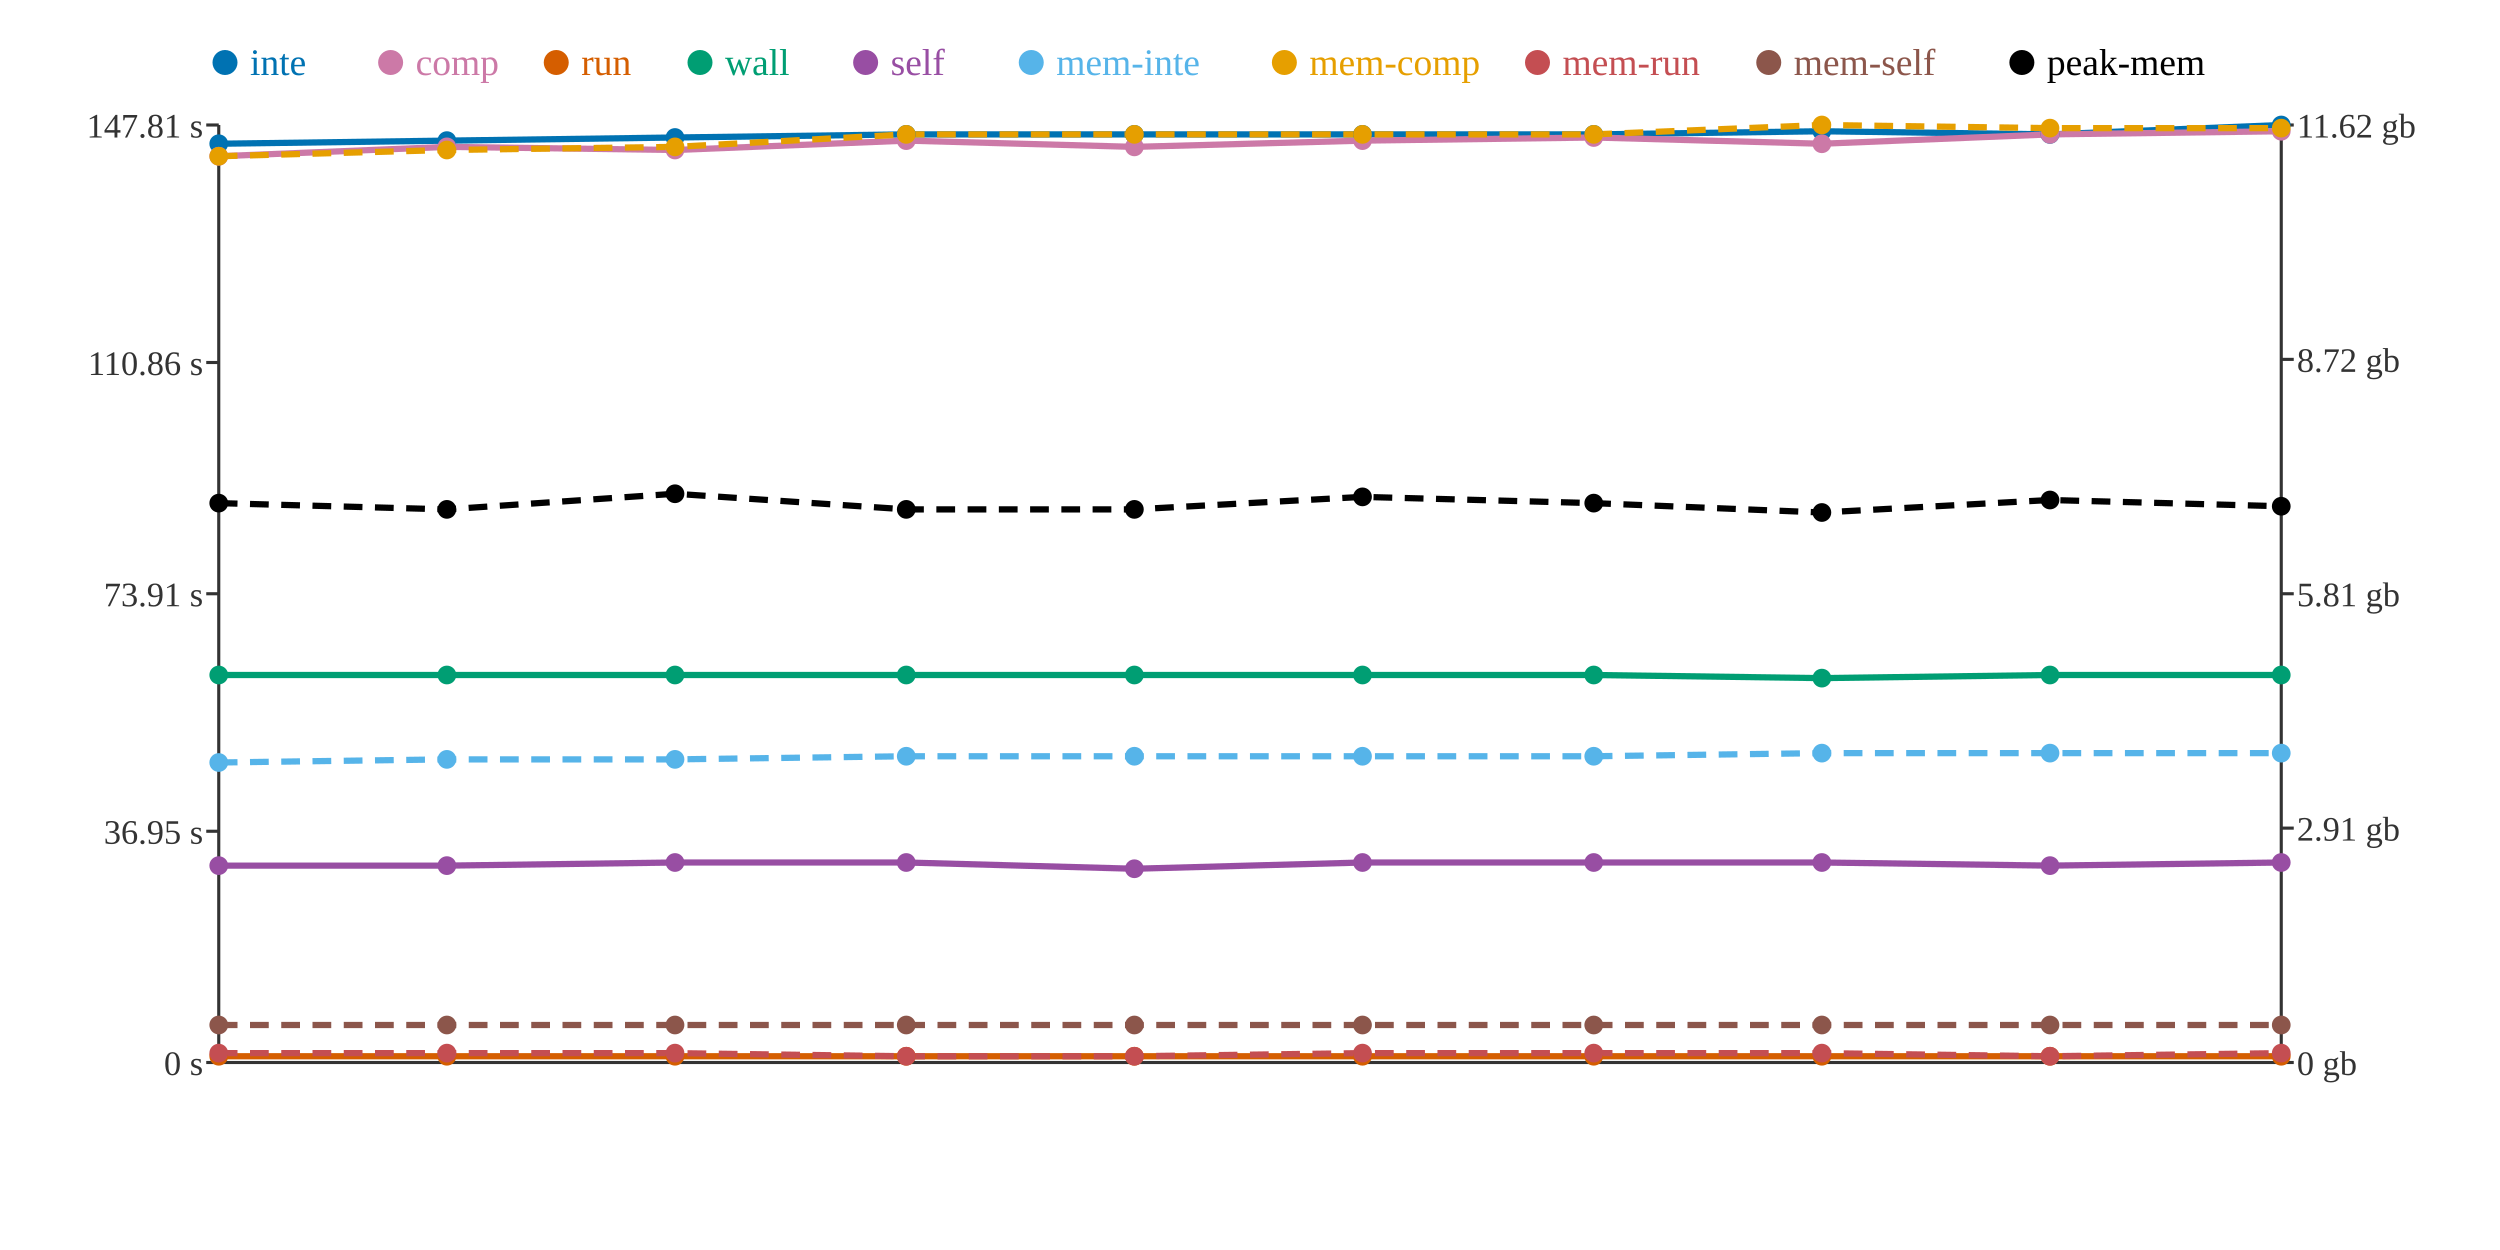
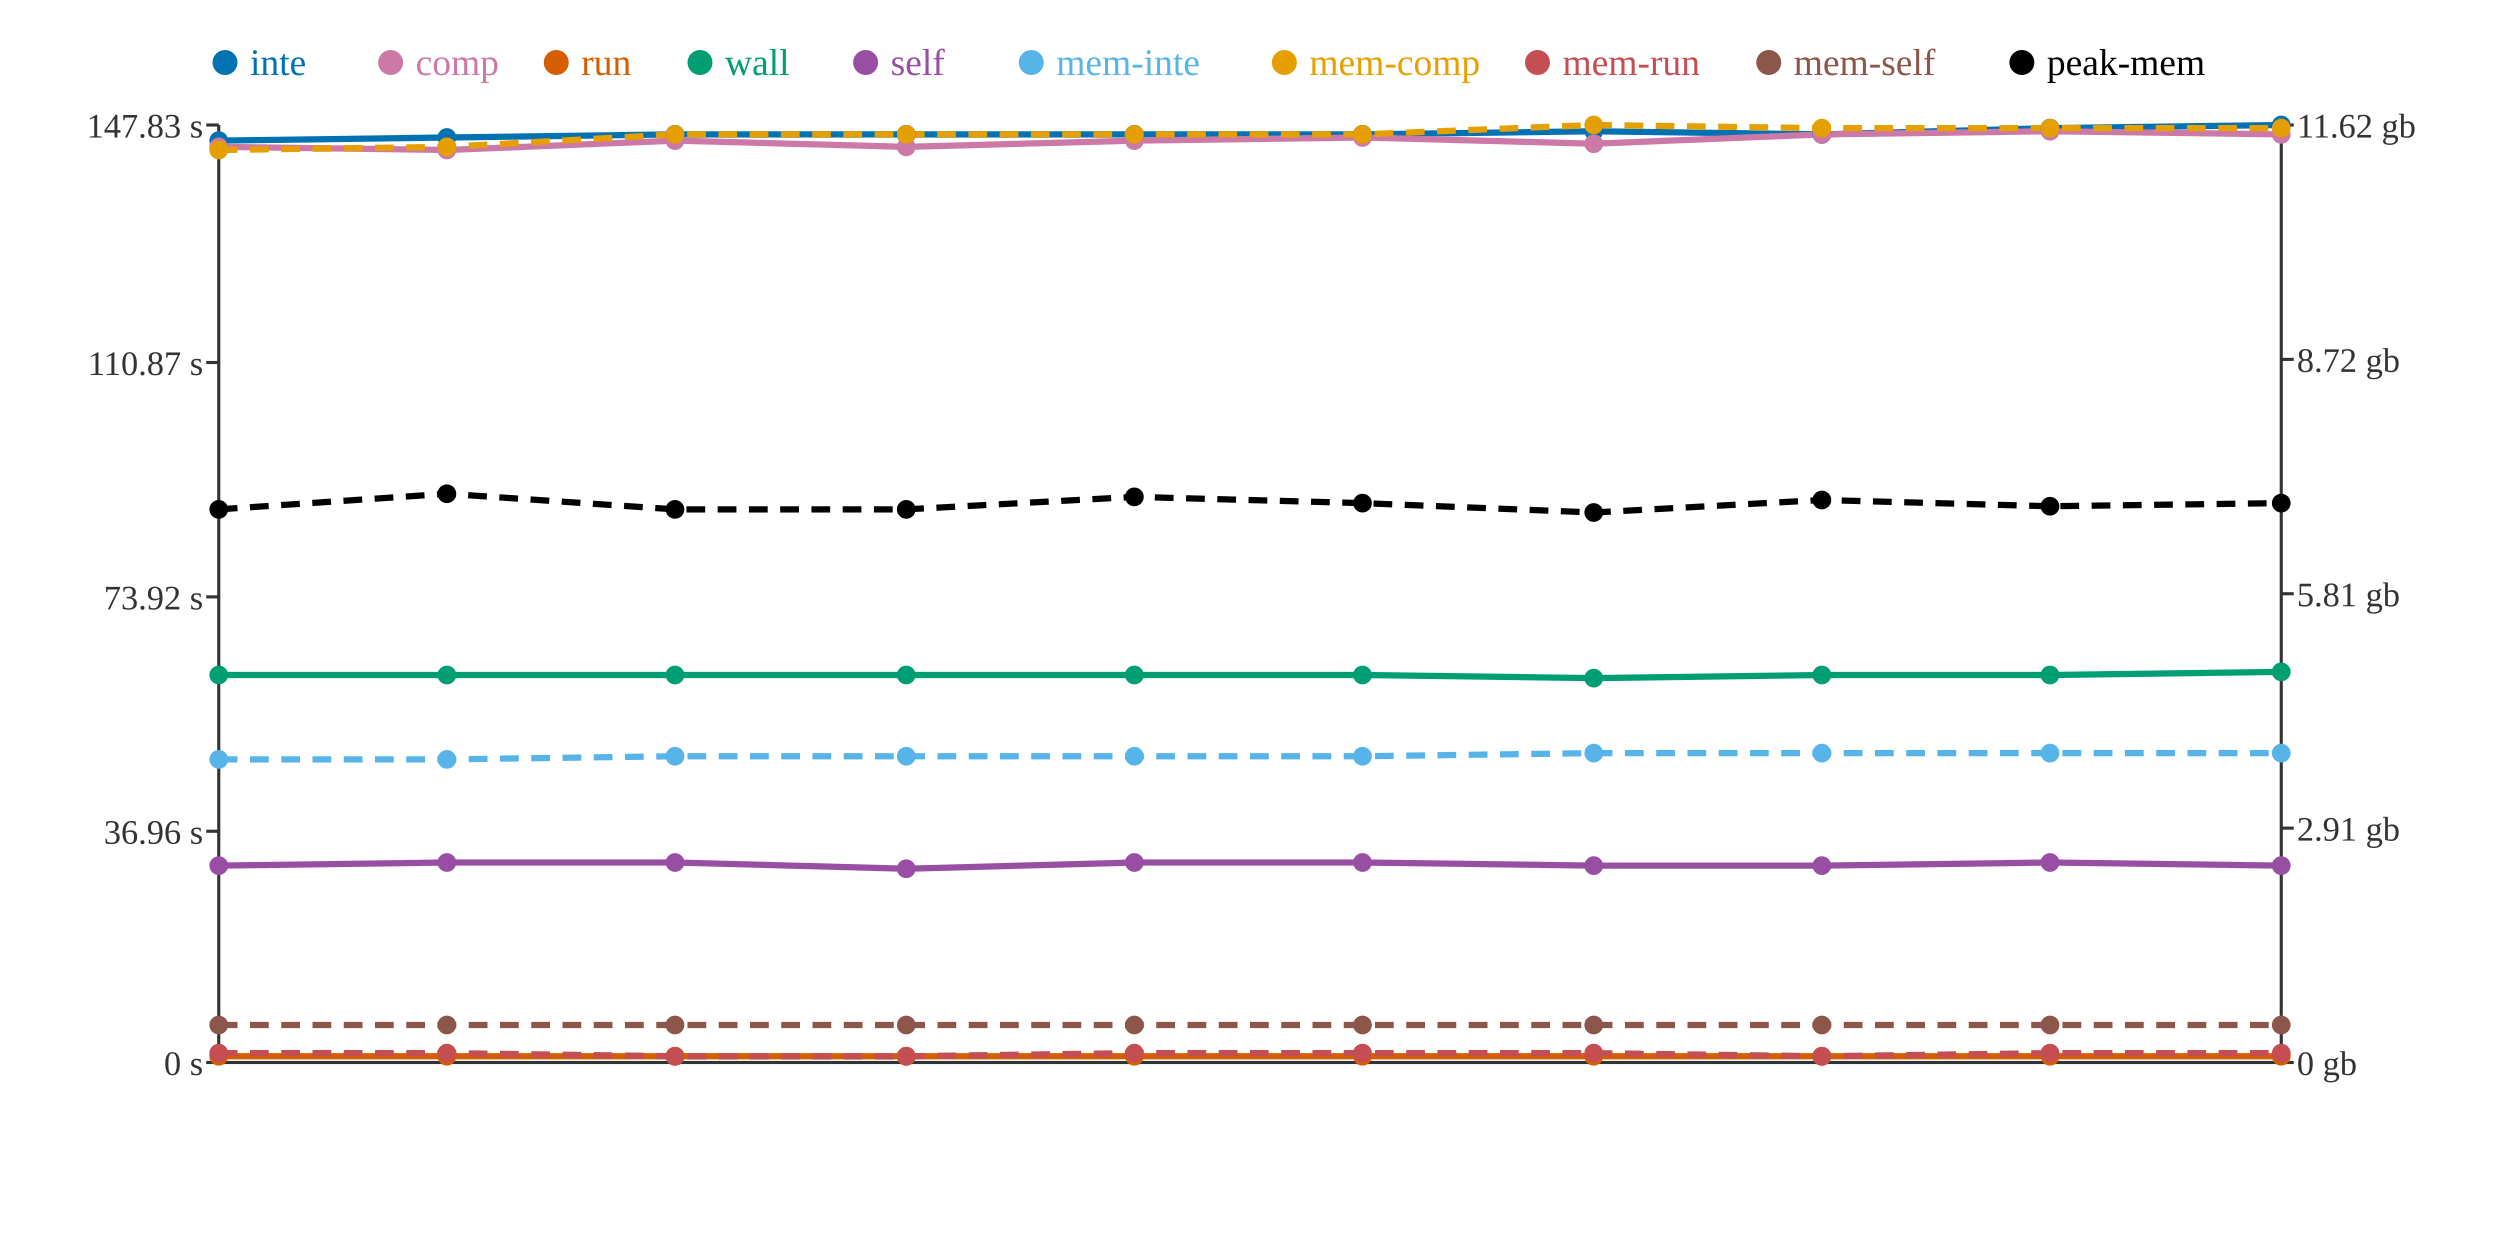
<svg xmlns="http://www.w3.org/2000/svg" width="800" height="400">
  <rect width="800" height="400" fill="white" />
  <line x1="70" y1="40" x2="70" y2="340" stroke="#333" stroke-width="1" />
  <line x1="70" y1="340" x2="730" y2="340" stroke="#333" stroke-width="1" />
  <line x1="730" y1="40" x2="730" y2="340" stroke="#333" stroke-width="1" />
  <line x1="66" y1="340" x2="70" y2="340" stroke="#333" stroke-width="1" />
  <text x="65" y="344" text-anchor="end" font-size="11" fill="#333">0 s</text>
  <line x1="66" y1="266" x2="70" y2="266" stroke="#333" stroke-width="1" />
-   <text x="65" y="270" text-anchor="end" font-size="11" fill="#333">36.95 s</text>
-   <line x1="66" y1="190" x2="70" y2="190" stroke="#333" stroke-width="1" />
-   <text x="65" y="194" text-anchor="end" font-size="11" fill="#333">73.91 s</text>
+   <text x="65" y="270" text-anchor="end" font-size="11" fill="#333">36.96 s</text>
+   <line x1="66" y1="191" x2="70" y2="191" stroke="#333" stroke-width="1" />
+   <text x="65" y="195" text-anchor="end" font-size="11" fill="#333">73.92 s</text>
  <line x1="66" y1="116" x2="70" y2="116" stroke="#333" stroke-width="1" />
-   <text x="65" y="120" text-anchor="end" font-size="11" fill="#333">110.86 s</text>
+   <text x="65" y="120" text-anchor="end" font-size="11" fill="#333">110.87 s</text>
  <line x1="66" y1="40" x2="70" y2="40" stroke="#333" stroke-width="1" />
-   <text x="65" y="44" text-anchor="end" font-size="11" fill="#333">147.81 s</text>
+   <text x="65" y="44" text-anchor="end" font-size="11" fill="#333">147.83 s</text>
  <line x1="730" y1="340" x2="734" y2="340" stroke="#333" stroke-width="1" />
  <text x="735" y="344" text-anchor="start" font-size="11" fill="#333">0 gb</text>
  <line x1="730" y1="265" x2="734" y2="265" stroke="#333" stroke-width="1" />
  <text x="735" y="269" text-anchor="start" font-size="11" fill="#333">2.91 gb</text>
  <line x1="730" y1="190" x2="734" y2="190" stroke="#333" stroke-width="1" />
  <text x="735" y="194" text-anchor="start" font-size="11" fill="#333">5.81 gb</text>
  <line x1="730" y1="115" x2="734" y2="115" stroke="#333" stroke-width="1" />
  <text x="735" y="119" text-anchor="start" font-size="11" fill="#333">8.72 gb</text>
  <line x1="730" y1="40" x2="734" y2="40" stroke="#333" stroke-width="1" />
  <text x="735" y="44" text-anchor="start" font-size="11" fill="#333">11.62 gb</text>
-   <polyline points="70,46 143,45 216,44 290,43 363,43 436,43 510,43 583,42 656,43 730,40" fill="none" stroke="#0072B2" stroke-width="2" />
-   <polyline points="70,50 143,47 216,48 290,45 363,47 436,45 510,44 583,46 656,43 730,42" fill="none" stroke="#CC79A7" stroke-width="2" />
+   <polyline points="70,45 143,44 216,43 290,43 363,43 436,43 510,42 583,43 656,41 730,40" fill="none" stroke="#0072B2" stroke-width="2" />
+   <polyline points="70,47 143,48 216,45 290,47 363,45 436,44 510,46 583,43 656,42 730,43" fill="none" stroke="#CC79A7" stroke-width="2" />
  <polyline points="70,338 143,338 216,338 290,338 363,338 436,338 510,338 583,338 656,338 730,338" fill="none" stroke="#D55E00" stroke-width="2" />
-   <polyline points="70,216 143,216 216,216 290,216 363,216 436,216 510,216 583,217 656,216 730,216" fill="none" stroke="#009E73" stroke-width="2" />
-   <polyline points="70,277 143,277 216,276 290,276 363,278 436,276 510,276 583,276 656,277 730,276" fill="none" stroke="#984EA3" stroke-width="2" />
-   <polyline points="70,244 143,243 216,243 290,242 363,242 436,242 510,242 583,241 656,241 730,241" fill="none" stroke="#56B4E9" stroke-width="2" stroke-dasharray="6 4" />
-   <polyline points="70,50 143,48 216,47 290,43 363,43 436,43 510,43 583,40 656,41 730,41" fill="none" stroke="#E69F00" stroke-width="2" stroke-dasharray="6 4" />
-   <polyline points="70,337 143,337 216,337 290,338 363,338 436,337 510,337 583,337 656,338 730,337" fill="none" stroke="#C44E52" stroke-width="2" stroke-dasharray="6 4" />
+   <polyline points="70,216 143,216 216,216 290,216 363,216 436,216 510,217 583,216 656,216 730,215" fill="none" stroke="#009E73" stroke-width="2" />
+   <polyline points="70,277 143,276 216,276 290,278 363,276 436,276 510,277 583,277 656,276 730,277" fill="none" stroke="#984EA3" stroke-width="2" />
+   <polyline points="70,243 143,243 216,242 290,242 363,242 436,242 510,241 583,241 656,241 730,241" fill="none" stroke="#56B4E9" stroke-width="2" stroke-dasharray="6 4" />
+   <polyline points="70,48 143,47 216,43 290,43 363,43 436,43 510,40 583,41 656,41 730,41" fill="none" stroke="#E69F00" stroke-width="2" stroke-dasharray="6 4" />
+   <polyline points="70,337 143,337 216,338 290,338 363,337 436,337 510,337 583,338 656,337 730,337" fill="none" stroke="#C44E52" stroke-width="2" stroke-dasharray="6 4" />
  <polyline points="70,328 143,328 216,328 290,328 363,328 436,328 510,328 583,328 656,328 730,328" fill="none" stroke="#8C564B" stroke-width="2" stroke-dasharray="6 4" />
-   <polyline points="70,161 143,163 216,158 290,163 363,163 436,159 510,161 583,164 656,160 730,162" fill="none" stroke="#000000" stroke-width="2" stroke-dasharray="6 4" />
-   <circle cx="70" cy="46" r="3" fill="#0072B2" />
-   <circle cx="70" cy="50" r="3" fill="#CC79A7" />
+   <polyline points="70,163 143,158 216,163 290,163 363,159 436,161 510,164 583,160 656,162 730,161" fill="none" stroke="#000000" stroke-width="2" stroke-dasharray="6 4" />
+   <circle cx="70" cy="45" r="3" fill="#0072B2" />
+   <circle cx="70" cy="47" r="3" fill="#CC79A7" />
  <circle cx="70" cy="338" r="3" fill="#D55E00" />
  <circle cx="70" cy="216" r="3" fill="#009E73" />
  <circle cx="70" cy="277" r="3" fill="#984EA3" />
-   <circle cx="70" cy="244" r="3" fill="#56B4E9" />
-   <circle cx="70" cy="50" r="3" fill="#E69F00" />
+   <circle cx="70" cy="243" r="3" fill="#56B4E9" />
+   <circle cx="70" cy="48" r="3" fill="#E69F00" />
  <circle cx="70" cy="337" r="3" fill="#C44E52" />
  <circle cx="70" cy="328" r="3" fill="#8C564B" />
-   <circle cx="70" cy="161" r="3" fill="#000000" />
-   <circle cx="143" cy="45" r="3" fill="#0072B2" />
-   <circle cx="143" cy="47" r="3" fill="#CC79A7" />
+   <circle cx="70" cy="163" r="3" fill="#000000" />
+   <circle cx="143" cy="44" r="3" fill="#0072B2" />
+   <circle cx="143" cy="48" r="3" fill="#CC79A7" />
  <circle cx="143" cy="338" r="3" fill="#D55E00" />
  <circle cx="143" cy="216" r="3" fill="#009E73" />
-   <circle cx="143" cy="277" r="3" fill="#984EA3" />
+   <circle cx="143" cy="276" r="3" fill="#984EA3" />
  <circle cx="143" cy="243" r="3" fill="#56B4E9" />
-   <circle cx="143" cy="48" r="3" fill="#E69F00" />
+   <circle cx="143" cy="47" r="3" fill="#E69F00" />
  <circle cx="143" cy="337" r="3" fill="#C44E52" />
  <circle cx="143" cy="328" r="3" fill="#8C564B" />
-   <circle cx="143" cy="163" r="3" fill="#000000" />
-   <circle cx="216" cy="44" r="3" fill="#0072B2" />
-   <circle cx="216" cy="48" r="3" fill="#CC79A7" />
+   <circle cx="143" cy="158" r="3" fill="#000000" />
+   <circle cx="216" cy="43" r="3" fill="#0072B2" />
+   <circle cx="216" cy="45" r="3" fill="#CC79A7" />
  <circle cx="216" cy="338" r="3" fill="#D55E00" />
  <circle cx="216" cy="216" r="3" fill="#009E73" />
  <circle cx="216" cy="276" r="3" fill="#984EA3" />
-   <circle cx="216" cy="243" r="3" fill="#56B4E9" />
-   <circle cx="216" cy="47" r="3" fill="#E69F00" />
-   <circle cx="216" cy="337" r="3" fill="#C44E52" />
+   <circle cx="216" cy="242" r="3" fill="#56B4E9" />
+   <circle cx="216" cy="43" r="3" fill="#E69F00" />
+   <circle cx="216" cy="338" r="3" fill="#C44E52" />
  <circle cx="216" cy="328" r="3" fill="#8C564B" />
-   <circle cx="216" cy="158" r="3" fill="#000000" />
+   <circle cx="216" cy="163" r="3" fill="#000000" />
  <circle cx="290" cy="43" r="3" fill="#0072B2" />
-   <circle cx="290" cy="45" r="3" fill="#CC79A7" />
+   <circle cx="290" cy="47" r="3" fill="#CC79A7" />
  <circle cx="290" cy="338" r="3" fill="#D55E00" />
  <circle cx="290" cy="216" r="3" fill="#009E73" />
-   <circle cx="290" cy="276" r="3" fill="#984EA3" />
+   <circle cx="290" cy="278" r="3" fill="#984EA3" />
  <circle cx="290" cy="242" r="3" fill="#56B4E9" />
  <circle cx="290" cy="43" r="3" fill="#E69F00" />
  <circle cx="290" cy="338" r="3" fill="#C44E52" />
  <circle cx="290" cy="328" r="3" fill="#8C564B" />
  <circle cx="290" cy="163" r="3" fill="#000000" />
  <circle cx="363" cy="43" r="3" fill="#0072B2" />
-   <circle cx="363" cy="47" r="3" fill="#CC79A7" />
+   <circle cx="363" cy="45" r="3" fill="#CC79A7" />
  <circle cx="363" cy="338" r="3" fill="#D55E00" />
  <circle cx="363" cy="216" r="3" fill="#009E73" />
-   <circle cx="363" cy="278" r="3" fill="#984EA3" />
+   <circle cx="363" cy="276" r="3" fill="#984EA3" />
  <circle cx="363" cy="242" r="3" fill="#56B4E9" />
  <circle cx="363" cy="43" r="3" fill="#E69F00" />
-   <circle cx="363" cy="338" r="3" fill="#C44E52" />
+   <circle cx="363" cy="337" r="3" fill="#C44E52" />
  <circle cx="363" cy="328" r="3" fill="#8C564B" />
-   <circle cx="363" cy="163" r="3" fill="#000000" />
+   <circle cx="363" cy="159" r="3" fill="#000000" />
  <circle cx="436" cy="43" r="3" fill="#0072B2" />
-   <circle cx="436" cy="45" r="3" fill="#CC79A7" />
+   <circle cx="436" cy="44" r="3" fill="#CC79A7" />
  <circle cx="436" cy="338" r="3" fill="#D55E00" />
  <circle cx="436" cy="216" r="3" fill="#009E73" />
  <circle cx="436" cy="276" r="3" fill="#984EA3" />
  <circle cx="436" cy="242" r="3" fill="#56B4E9" />
  <circle cx="436" cy="43" r="3" fill="#E69F00" />
  <circle cx="436" cy="337" r="3" fill="#C44E52" />
  <circle cx="436" cy="328" r="3" fill="#8C564B" />
-   <circle cx="436" cy="159" r="3" fill="#000000" />
-   <circle cx="510" cy="43" r="3" fill="#0072B2" />
-   <circle cx="510" cy="44" r="3" fill="#CC79A7" />
+   <circle cx="436" cy="161" r="3" fill="#000000" />
+   <circle cx="510" cy="42" r="3" fill="#0072B2" />
+   <circle cx="510" cy="46" r="3" fill="#CC79A7" />
  <circle cx="510" cy="338" r="3" fill="#D55E00" />
-   <circle cx="510" cy="216" r="3" fill="#009E73" />
-   <circle cx="510" cy="276" r="3" fill="#984EA3" />
-   <circle cx="510" cy="242" r="3" fill="#56B4E9" />
-   <circle cx="510" cy="43" r="3" fill="#E69F00" />
+   <circle cx="510" cy="217" r="3" fill="#009E73" />
+   <circle cx="510" cy="277" r="3" fill="#984EA3" />
+   <circle cx="510" cy="241" r="3" fill="#56B4E9" />
+   <circle cx="510" cy="40" r="3" fill="#E69F00" />
  <circle cx="510" cy="337" r="3" fill="#C44E52" />
  <circle cx="510" cy="328" r="3" fill="#8C564B" />
-   <circle cx="510" cy="161" r="3" fill="#000000" />
-   <circle cx="583" cy="42" r="3" fill="#0072B2" />
-   <circle cx="583" cy="46" r="3" fill="#CC79A7" />
+   <circle cx="510" cy="164" r="3" fill="#000000" />
+   <circle cx="583" cy="43" r="3" fill="#0072B2" />
+   <circle cx="583" cy="43" r="3" fill="#CC79A7" />
  <circle cx="583" cy="338" r="3" fill="#D55E00" />
-   <circle cx="583" cy="217" r="3" fill="#009E73" />
-   <circle cx="583" cy="276" r="3" fill="#984EA3" />
+   <circle cx="583" cy="216" r="3" fill="#009E73" />
+   <circle cx="583" cy="277" r="3" fill="#984EA3" />
  <circle cx="583" cy="241" r="3" fill="#56B4E9" />
-   <circle cx="583" cy="40" r="3" fill="#E69F00" />
-   <circle cx="583" cy="337" r="3" fill="#C44E52" />
+   <circle cx="583" cy="41" r="3" fill="#E69F00" />
+   <circle cx="583" cy="338" r="3" fill="#C44E52" />
  <circle cx="583" cy="328" r="3" fill="#8C564B" />
-   <circle cx="583" cy="164" r="3" fill="#000000" />
-   <circle cx="656" cy="43" r="3" fill="#0072B2" />
-   <circle cx="656" cy="43" r="3" fill="#CC79A7" />
+   <circle cx="583" cy="160" r="3" fill="#000000" />
+   <circle cx="656" cy="41" r="3" fill="#0072B2" />
+   <circle cx="656" cy="42" r="3" fill="#CC79A7" />
  <circle cx="656" cy="338" r="3" fill="#D55E00" />
  <circle cx="656" cy="216" r="3" fill="#009E73" />
-   <circle cx="656" cy="277" r="3" fill="#984EA3" />
+   <circle cx="656" cy="276" r="3" fill="#984EA3" />
  <circle cx="656" cy="241" r="3" fill="#56B4E9" />
  <circle cx="656" cy="41" r="3" fill="#E69F00" />
-   <circle cx="656" cy="338" r="3" fill="#C44E52" />
+   <circle cx="656" cy="337" r="3" fill="#C44E52" />
  <circle cx="656" cy="328" r="3" fill="#8C564B" />
-   <circle cx="656" cy="160" r="3" fill="#000000" />
+   <circle cx="656" cy="162" r="3" fill="#000000" />
  <circle cx="730" cy="40" r="3" fill="#0072B2" />
-   <circle cx="730" cy="42" r="3" fill="#CC79A7" />
+   <circle cx="730" cy="43" r="3" fill="#CC79A7" />
  <circle cx="730" cy="338" r="3" fill="#D55E00" />
-   <circle cx="730" cy="216" r="3" fill="#009E73" />
-   <circle cx="730" cy="276" r="3" fill="#984EA3" />
+   <circle cx="730" cy="215" r="3" fill="#009E73" />
+   <circle cx="730" cy="277" r="3" fill="#984EA3" />
  <circle cx="730" cy="241" r="3" fill="#56B4E9" />
  <circle cx="730" cy="41" r="3" fill="#E69F00" />
  <circle cx="730" cy="337" r="3" fill="#C44E52" />
  <circle cx="730" cy="328" r="3" fill="#8C564B" />
-   <circle cx="730" cy="162" r="3" fill="#000000" />
+   <circle cx="730" cy="161" r="3" fill="#000000" />
  <circle cx="72" cy="20" r="4" fill="#0072B2" />
  <text x="80" y="24" text-anchor="start" font-size="12" fill="#0072B2">inte</text>
  <circle cx="125" cy="20" r="4" fill="#CC79A7" />
  <text x="133" y="24" text-anchor="start" font-size="12" fill="#CC79A7">comp</text>
  <circle cx="178" cy="20" r="4" fill="#D55E00" />
  <text x="186" y="24" text-anchor="start" font-size="12" fill="#D55E00">run</text>
  <circle cx="224" cy="20" r="4" fill="#009E73" />
  <text x="232" y="24" text-anchor="start" font-size="12" fill="#009E73">wall</text>
  <circle cx="277" cy="20" r="4" fill="#984EA3" />
  <text x="285" y="24" text-anchor="start" font-size="12" fill="#984EA3">self</text>
  <circle cx="330" cy="20" r="4" fill="#56B4E9" />
  <text x="338" y="24" text-anchor="start" font-size="12" fill="#56B4E9">mem-inte</text>
  <circle cx="411" cy="20" r="4" fill="#E69F00" />
  <text x="419" y="24" text-anchor="start" font-size="12" fill="#E69F00">mem-comp</text>
  <circle cx="492" cy="20" r="4" fill="#C44E52" />
  <text x="500" y="24" text-anchor="start" font-size="12" fill="#C44E52">mem-run</text>
  <circle cx="566" cy="20" r="4" fill="#8C564B" />
  <text x="574" y="24" text-anchor="start" font-size="12" fill="#8C564B">mem-self</text>
  <circle cx="647" cy="20" r="4" fill="#000000" />
  <text x="655" y="24" text-anchor="start" font-size="12" fill="#000000">peak-mem</text>
</svg>
